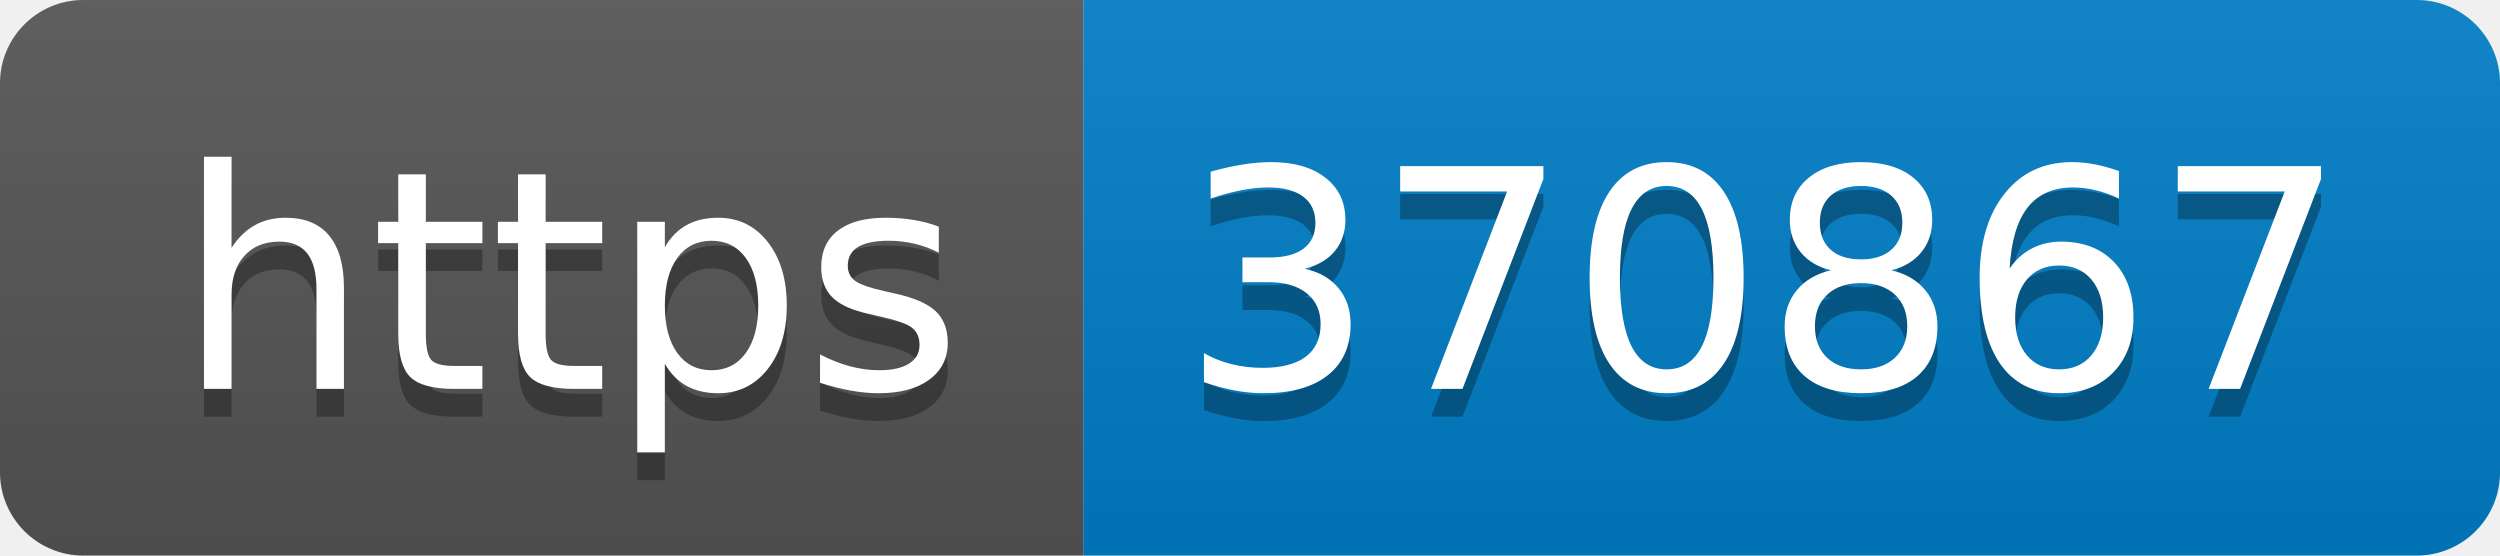
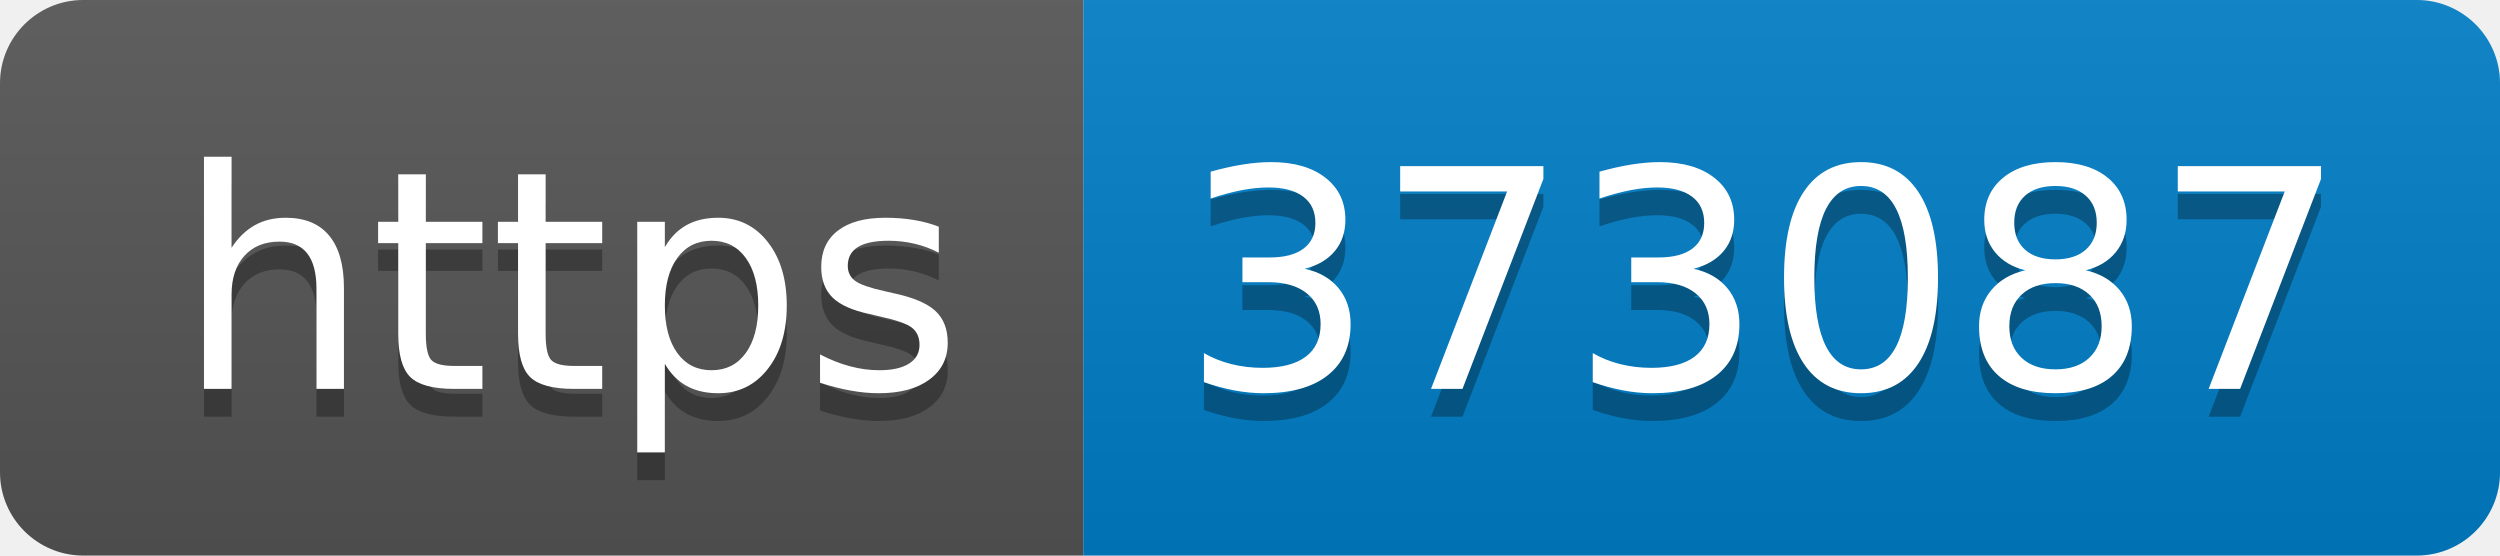
- <svg xmlns="http://www.w3.org/2000/svg" width="90" height="20" role="img" aria-label="https: 370867">
+ <svg xmlns="http://www.w3.org/2000/svg" width="90" height="20" role="img" aria-label="https: 373087">
  <linearGradient id="s" x2="0" y2="100%">
    <stop offset="0" stop-color="#bbb" stop-opacity=".1" />
    <stop offset="1" stop-opacity=".1" />
  </linearGradient>
  <clipPath id="r">
    <rect width="90" height="20" rx="3" fill="#fff" />
  </clipPath>
  <g clip-path="url(#r)">
    <rect width="39" height="20" fill="#555" />
    <rect x="39" width="51" height="20" fill="#007ec6" />
    <rect width="90" height="20" fill="url(#s)" />
  </g>
  <g fill="#fff" text-anchor="middle" font-family="Verdana,Geneva,DejaVu Sans,sans-serif" text-rendering="geometricPrecision" font-size="110">
    <text aria-hidden="true" x="205" y="150" fill="#010101" fill-opacity=".3" transform="scale(.1)" textLength="290">https</text>
    <text x="205" y="140" transform="scale(.1)" fill="#fff" textLength="290">https</text>
-     <text aria-hidden="true" x="635" y="150" fill="#010101" fill-opacity=".3" transform="scale(.1)" textLength="410">370867</text>
-     <text x="635" y="140" transform="scale(.1)" fill="#fff" textLength="410">370867</text>
+     <text aria-hidden="true" x="635" y="150" fill="#010101" fill-opacity=".3" transform="scale(.1)" textLength="410">373087</text>
+     <text x="635" y="140" transform="scale(.1)" fill="#fff" textLength="410">373087</text>
  </g>
</svg>
